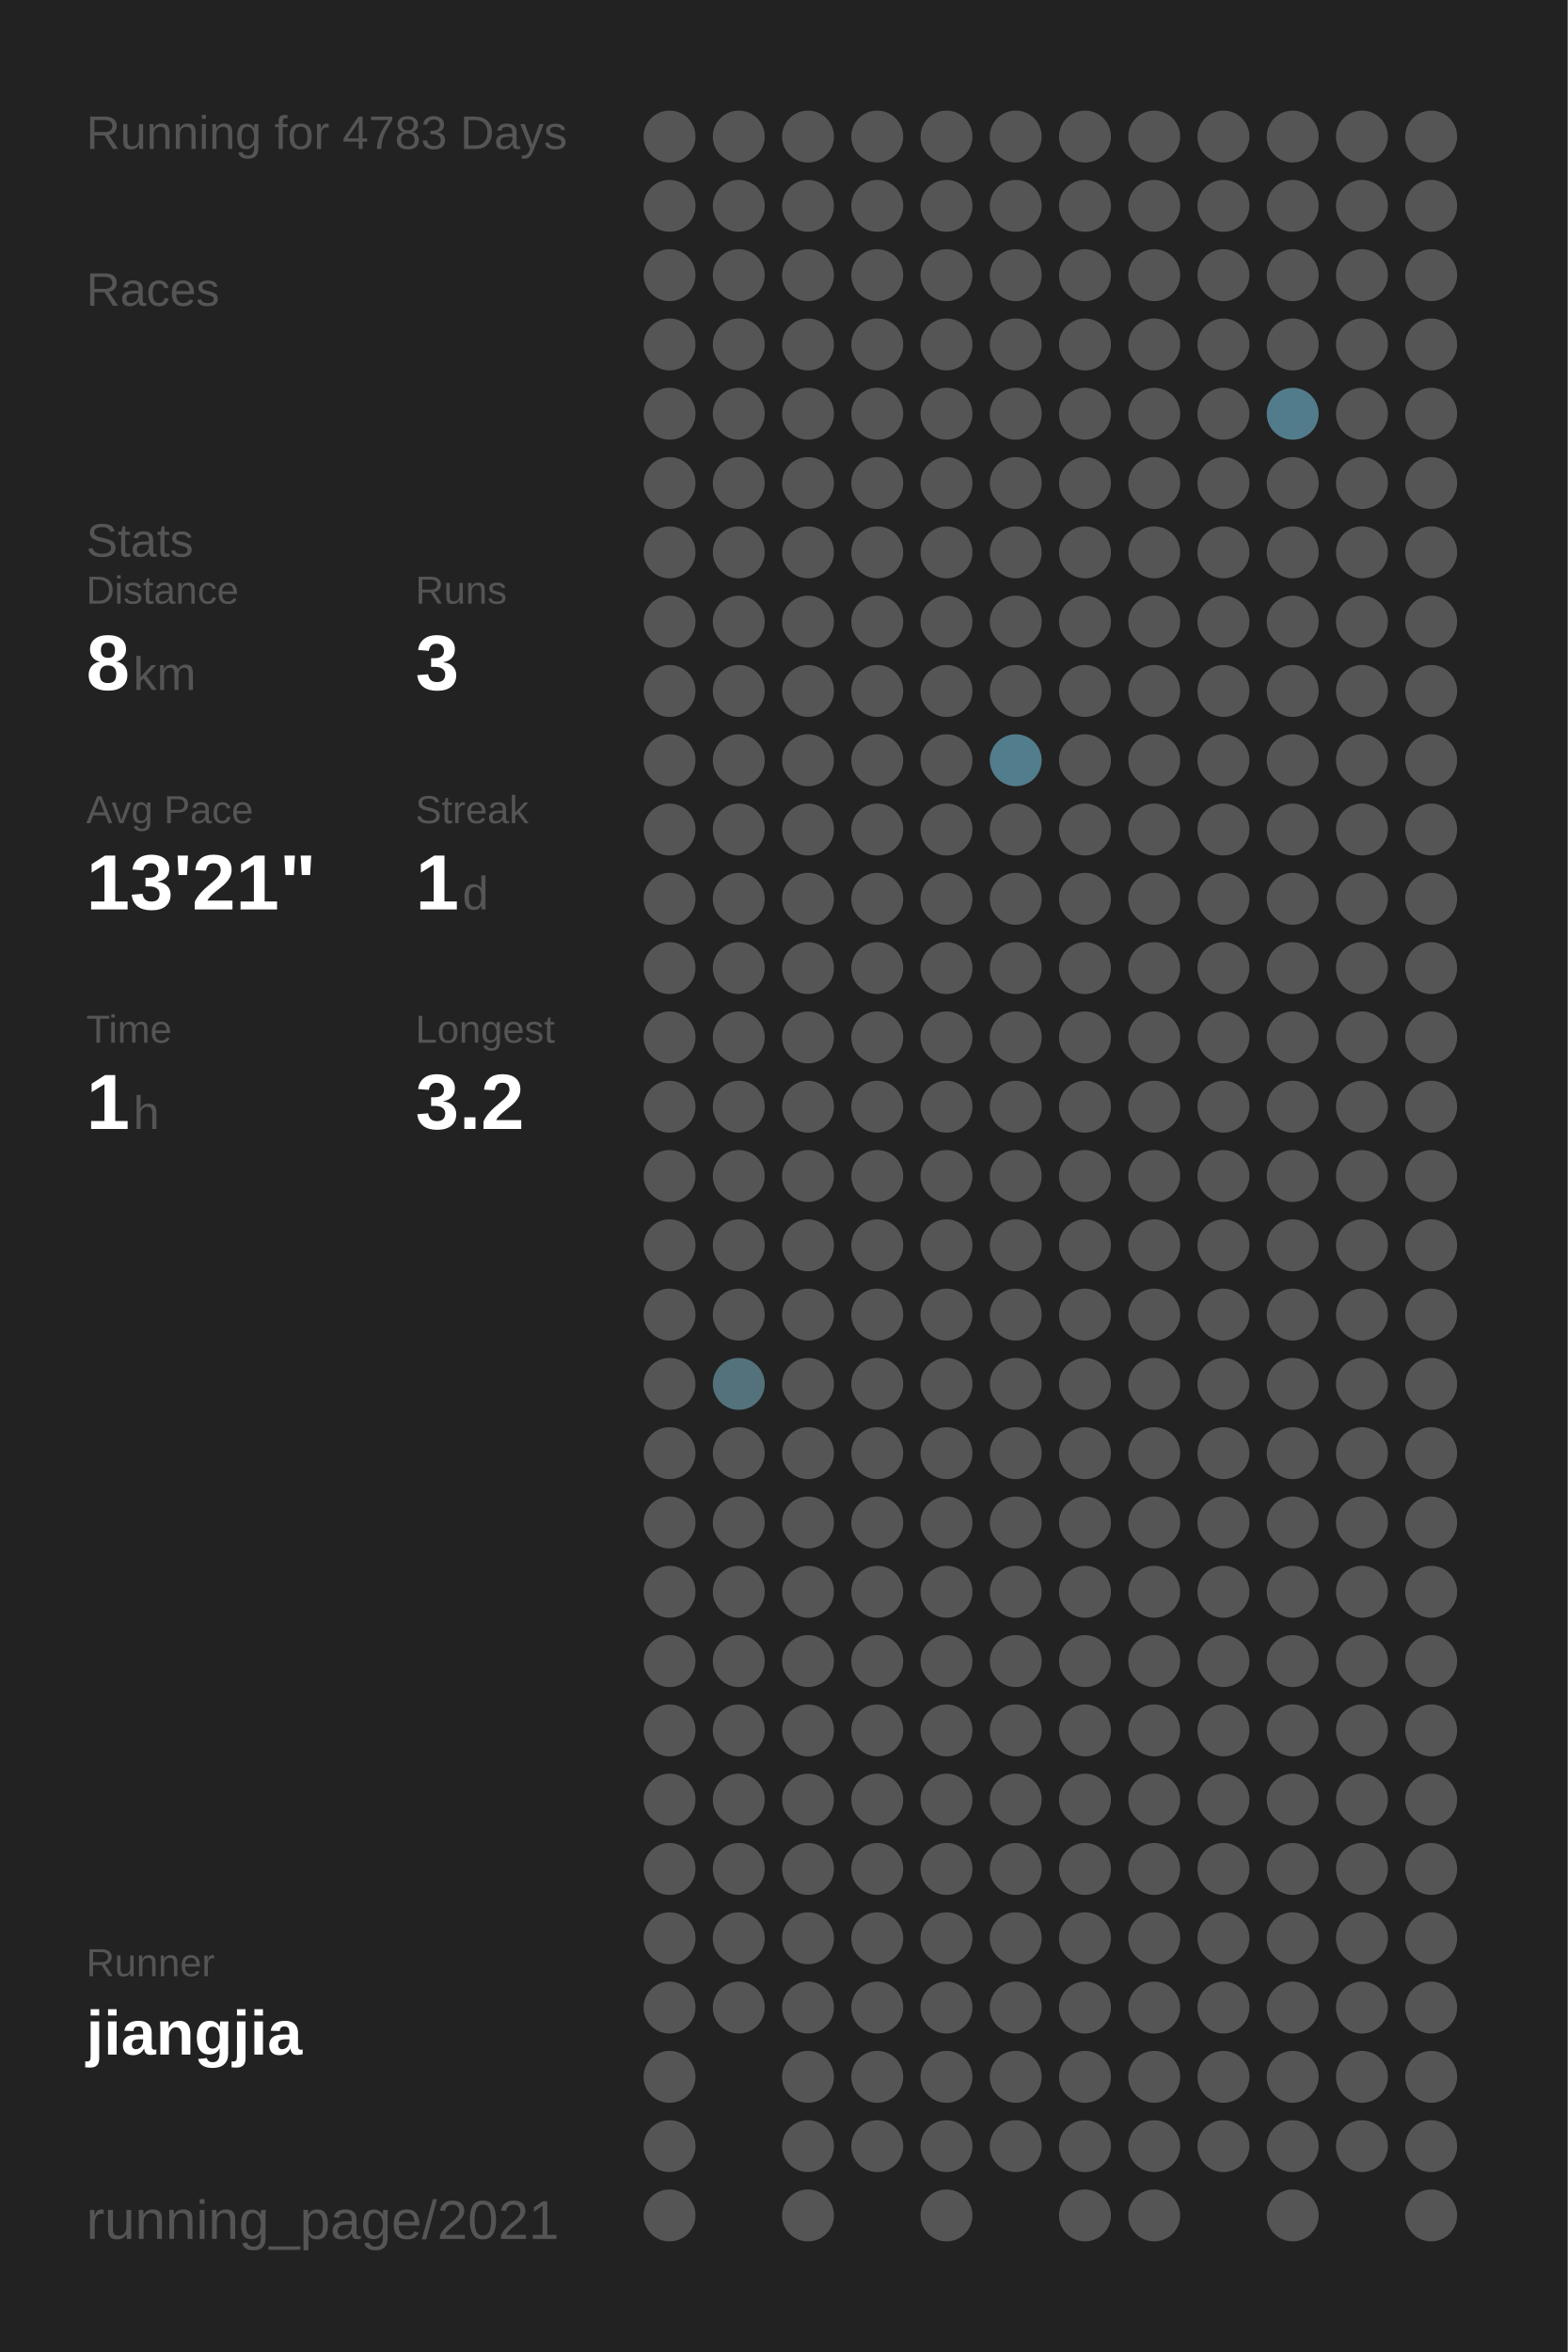
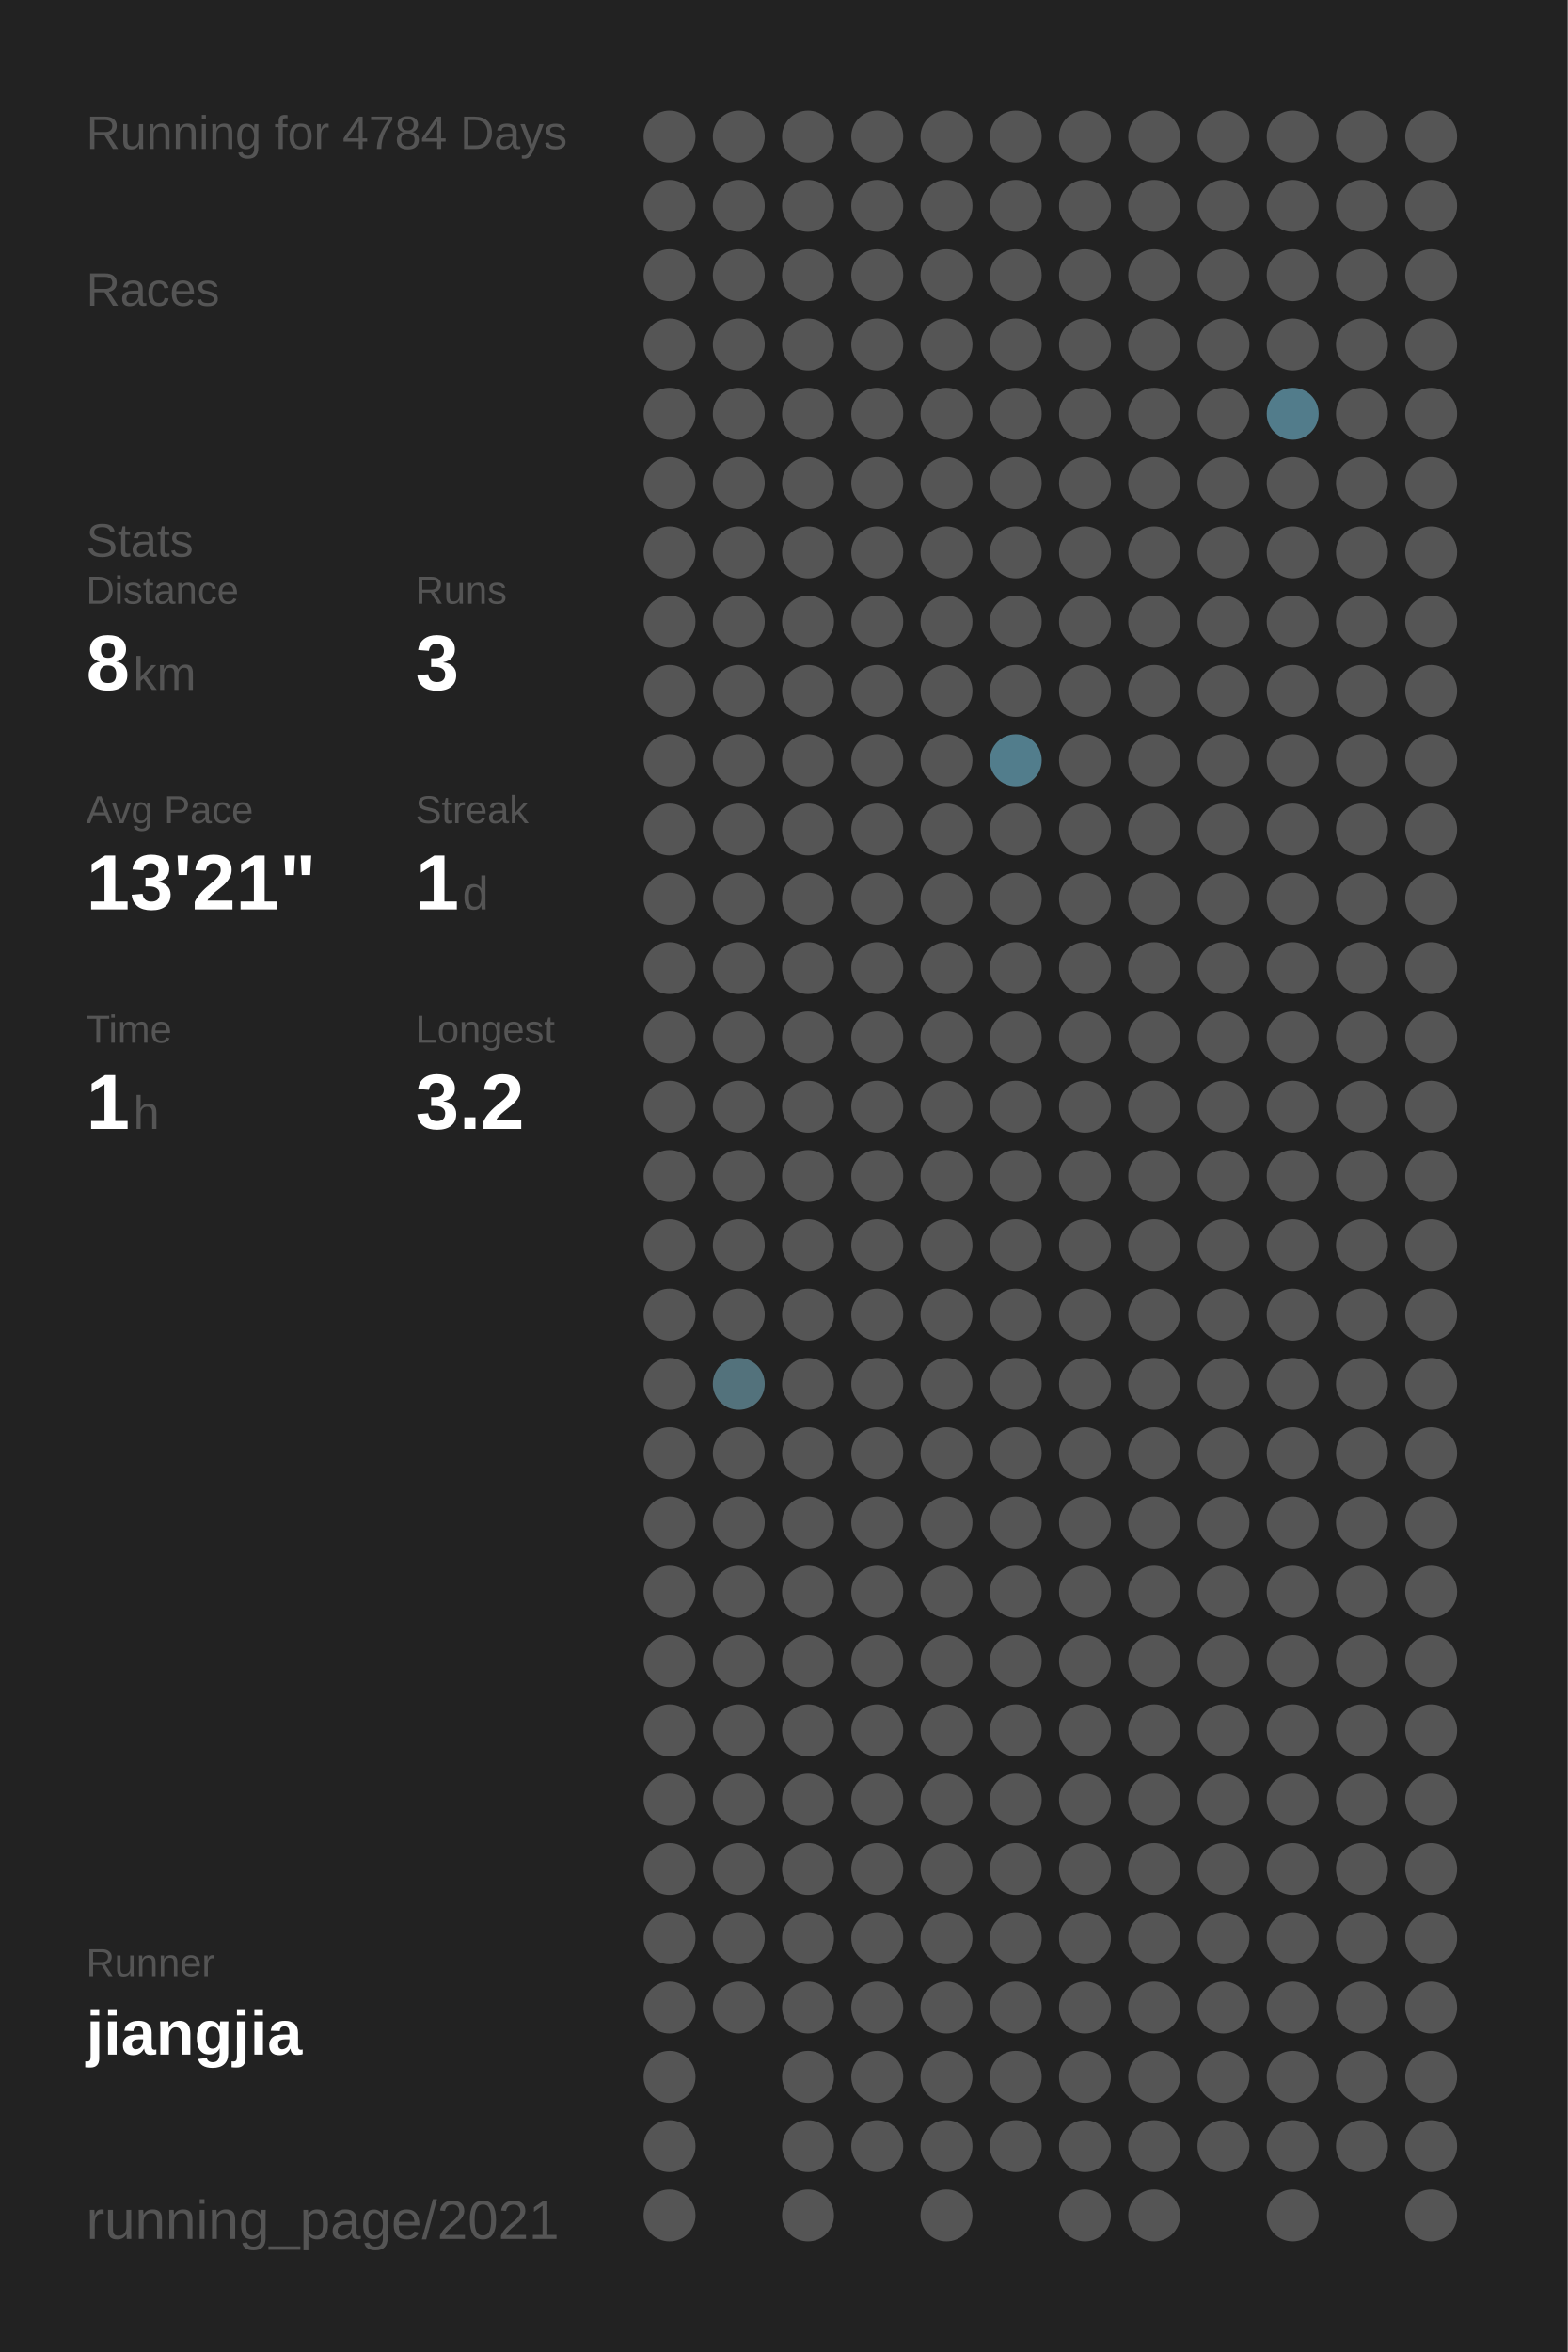
<svg xmlns="http://www.w3.org/2000/svg" baseProfile="full" height="300mm" version="1.1" viewBox="0,0,200,300" width="200mm">
  <defs />
  <rect fill="#222222" height="300" width="200" x="0" y="0" />
-   <text fill="#555555" style="font-size:6px; font-family:Arial;" x="11" y="19">Running for 4783 Days</text>
+   <text fill="#555555" style="font-size:6px; font-family:Arial;" x="11" y="19">Running for 4784 Days</text>
  <text fill="#555555" style="font-size:6px; font-family:Arial;" x="11" y="39">Races</text>
  <text fill="#555555" style="font-size:6px; font-family:Arial;" x="11" y="71">Stats</text>
  <text fill="#555555" style="font-size:5px; font-family:Arial;" x="11" y="77">Distance</text>
  <text fill="#FFFFFF" style="font-size:10px; font-family:Arial; font-weight:bold;" x="11" y="88">8</text>
  <text fill="#555555" style="font-size:6px; font-family:Arial;" x="17" y="88">km</text>
  <text fill="#555555" style="font-size:5px; font-family:Arial;" x="53" y="77">Runs</text>
  <text fill="#FFFFFF" style="font-size:10px; font-family:Arial; font-weight:bold;" x="53" y="88">3</text>
  <text fill="#555555" style="font-size:5px; font-family:Arial;" x="11" y="105">Avg Pace</text>
  <text fill="#FFFFFF" style="font-size:10px; font-family:Arial; font-weight:bold;" x="11" y="116">13'21"</text>
  <text fill="#555555" style="font-size:5px; font-family:Arial;" x="53" y="105">Streak</text>
  <text fill="#FFFFFF" style="font-size:10px; font-family:Arial; font-weight:bold;" x="53" y="116">1</text>
  <text fill="#555555" style="font-size:6px; font-family:Arial;" x="59" y="116">d</text>
  <text fill="#555555" style="font-size:5px; font-family:Arial;" x="11" y="133">Time</text>
  <text fill="#FFFFFF" style="font-size:10px; font-family:Arial; font-weight:bold;" x="11" y="144">1</text>
  <text fill="#555555" style="font-size:6px; font-family:Arial;" x="17" y="144">h</text>
  <text fill="#555555" style="font-size:5px; font-family:Arial;" x="53" y="133">Longest</text>
  <text fill="#FFFFFF" style="font-size:10px; font-family:Arial; font-weight:bold;" x="53" y="144">3.2</text>
  <text fill="#555555" style="font-size:5px; font-family:Arial;" x="11" y="252.065">Runner</text>
  <text fill="#FFFFFF" style="font-size:8px; font-family:Arial; font-weight:bold;" x="11" y="262.065">jiangjia</text>
  <text fill="#555555" style="font-size:7px; font-family:Arial;" x="11" y="285.581">running_page/2021</text>
  <circle cx="85.417" cy="17.419" fill="#555555" r="3.312" />
  <circle cx="85.417" cy="26.258" fill="#555555" r="3.312" />
  <circle cx="85.417" cy="35.097" fill="#555555" r="3.312" />
  <circle cx="85.417" cy="43.935" fill="#555555" r="3.312" />
  <circle cx="85.417" cy="52.774" fill="#555555" r="3.312" />
  <circle cx="85.417" cy="61.613" fill="#555555" r="3.312" />
  <circle cx="85.417" cy="70.452" fill="#555555" r="3.312" />
  <circle cx="85.417" cy="79.29" fill="#555555" r="3.312" />
  <circle cx="85.417" cy="88.129" fill="#555555" r="3.312" />
  <circle cx="85.417" cy="96.968" fill="#555555" r="3.312" />
  <circle cx="85.417" cy="105.806" fill="#555555" r="3.312" />
  <circle cx="85.417" cy="114.645" fill="#555555" r="3.312" />
  <circle cx="85.417" cy="123.484" fill="#555555" r="3.312" />
  <circle cx="85.417" cy="132.323" fill="#555555" r="3.312" />
  <circle cx="85.417" cy="141.161" fill="#555555" r="3.312" />
  <circle cx="85.417" cy="150" fill="#555555" r="3.312" />
  <circle cx="85.417" cy="158.839" fill="#555555" r="3.312" />
  <circle cx="85.417" cy="167.677" fill="#555555" r="3.312" />
  <circle cx="85.417" cy="176.516" fill="#555555" r="3.312" />
  <circle cx="85.417" cy="185.355" fill="#555555" r="3.312" />
  <circle cx="85.417" cy="194.194" fill="#555555" r="3.312" />
  <circle cx="85.417" cy="203.032" fill="#555555" r="3.312" />
  <circle cx="85.417" cy="211.871" fill="#555555" r="3.312" />
  <circle cx="85.417" cy="220.71" fill="#555555" r="3.312" />
  <circle cx="85.417" cy="229.548" fill="#555555" r="3.312" />
  <circle cx="85.417" cy="238.387" fill="#555555" r="3.312" />
  <circle cx="85.417" cy="247.226" fill="#555555" r="3.312" />
  <circle cx="85.417" cy="256.065" fill="#555555" r="3.312" />
  <circle cx="85.417" cy="264.903" fill="#555555" r="3.312" />
  <circle cx="85.417" cy="273.742" fill="#555555" r="3.312" />
  <circle cx="85.417" cy="282.581" fill="#555555" r="3.312" />
  <circle cx="94.25" cy="17.419" fill="#555555" r="3.312" />
  <circle cx="94.25" cy="26.258" fill="#555555" r="3.312" />
  <circle cx="94.25" cy="35.097" fill="#555555" r="3.312" />
  <circle cx="94.25" cy="43.935" fill="#555555" r="3.312" />
  <circle cx="94.25" cy="52.774" fill="#555555" r="3.312" />
  <circle cx="94.25" cy="61.613" fill="#555555" r="3.312" />
  <circle cx="94.25" cy="70.452" fill="#555555" r="3.312" />
  <circle cx="94.25" cy="79.29" fill="#555555" r="3.312" />
  <circle cx="94.25" cy="88.129" fill="#555555" r="3.312" />
  <circle cx="94.25" cy="96.968" fill="#555555" r="3.312" />
  <circle cx="94.25" cy="105.806" fill="#555555" r="3.312" />
  <circle cx="94.25" cy="114.645" fill="#555555" r="3.312" />
  <circle cx="94.25" cy="123.484" fill="#555555" r="3.312" />
  <circle cx="94.25" cy="132.323" fill="#555555" r="3.312" />
  <circle cx="94.25" cy="141.161" fill="#555555" r="3.312" />
  <circle cx="94.25" cy="150" fill="#555555" r="3.312" />
  <circle cx="94.25" cy="158.839" fill="#555555" r="3.312" />
  <circle cx="94.25" cy="167.677" fill="#555555" r="3.312" />
  <circle cx="94.25" cy="176.516" fill="#53727c" r="3.312" />
  <circle cx="94.25" cy="185.355" fill="#555555" r="3.312" />
  <circle cx="94.25" cy="194.194" fill="#555555" r="3.312" />
  <circle cx="94.25" cy="203.032" fill="#555555" r="3.312" />
  <circle cx="94.25" cy="211.871" fill="#555555" r="3.312" />
  <circle cx="94.25" cy="220.71" fill="#555555" r="3.312" />
  <circle cx="94.25" cy="229.548" fill="#555555" r="3.312" />
  <circle cx="94.25" cy="238.387" fill="#555555" r="3.312" />
  <circle cx="94.25" cy="247.226" fill="#555555" r="3.312" />
  <circle cx="94.25" cy="256.065" fill="#555555" r="3.312" />
  <circle cx="103.083" cy="17.419" fill="#555555" r="3.312" />
  <circle cx="103.083" cy="26.258" fill="#555555" r="3.312" />
  <circle cx="103.083" cy="35.097" fill="#555555" r="3.312" />
  <circle cx="103.083" cy="43.935" fill="#555555" r="3.312" />
  <circle cx="103.083" cy="52.774" fill="#555555" r="3.312" />
  <circle cx="103.083" cy="61.613" fill="#555555" r="3.312" />
  <circle cx="103.083" cy="70.452" fill="#555555" r="3.312" />
  <circle cx="103.083" cy="79.29" fill="#555555" r="3.312" />
  <circle cx="103.083" cy="88.129" fill="#555555" r="3.312" />
  <circle cx="103.083" cy="96.968" fill="#555555" r="3.312" />
  <circle cx="103.083" cy="105.806" fill="#555555" r="3.312" />
  <circle cx="103.083" cy="114.645" fill="#555555" r="3.312" />
  <circle cx="103.083" cy="123.484" fill="#555555" r="3.312" />
  <circle cx="103.083" cy="132.323" fill="#555555" r="3.312" />
  <circle cx="103.083" cy="141.161" fill="#555555" r="3.312" />
  <circle cx="103.083" cy="150" fill="#555555" r="3.312" />
  <circle cx="103.083" cy="158.839" fill="#555555" r="3.312" />
  <circle cx="103.083" cy="167.677" fill="#555555" r="3.312" />
  <circle cx="103.083" cy="176.516" fill="#555555" r="3.312" />
  <circle cx="103.083" cy="185.355" fill="#555555" r="3.312" />
  <circle cx="103.083" cy="194.194" fill="#555555" r="3.312" />
  <circle cx="103.083" cy="203.032" fill="#555555" r="3.312" />
  <circle cx="103.083" cy="211.871" fill="#555555" r="3.312" />
  <circle cx="103.083" cy="220.71" fill="#555555" r="3.312" />
  <circle cx="103.083" cy="229.548" fill="#555555" r="3.312" />
  <circle cx="103.083" cy="238.387" fill="#555555" r="3.312" />
  <circle cx="103.083" cy="247.226" fill="#555555" r="3.312" />
  <circle cx="103.083" cy="256.065" fill="#555555" r="3.312" />
  <circle cx="103.083" cy="264.903" fill="#555555" r="3.312" />
  <circle cx="103.083" cy="273.742" fill="#555555" r="3.312" />
  <circle cx="103.083" cy="282.581" fill="#555555" r="3.312" />
  <circle cx="111.917" cy="17.419" fill="#555555" r="3.312" />
  <circle cx="111.917" cy="26.258" fill="#555555" r="3.312" />
  <circle cx="111.917" cy="35.097" fill="#555555" r="3.312" />
  <circle cx="111.917" cy="43.935" fill="#555555" r="3.312" />
  <circle cx="111.917" cy="52.774" fill="#555555" r="3.312" />
  <circle cx="111.917" cy="61.613" fill="#555555" r="3.312" />
  <circle cx="111.917" cy="70.452" fill="#555555" r="3.312" />
  <circle cx="111.917" cy="79.29" fill="#555555" r="3.312" />
  <circle cx="111.917" cy="88.129" fill="#555555" r="3.312" />
  <circle cx="111.917" cy="96.968" fill="#555555" r="3.312" />
  <circle cx="111.917" cy="105.806" fill="#555555" r="3.312" />
  <circle cx="111.917" cy="114.645" fill="#555555" r="3.312" />
  <circle cx="111.917" cy="123.484" fill="#555555" r="3.312" />
  <circle cx="111.917" cy="132.323" fill="#555555" r="3.312" />
  <circle cx="111.917" cy="141.161" fill="#555555" r="3.312" />
  <circle cx="111.917" cy="150" fill="#555555" r="3.312" />
  <circle cx="111.917" cy="158.839" fill="#555555" r="3.312" />
  <circle cx="111.917" cy="167.677" fill="#555555" r="3.312" />
  <circle cx="111.917" cy="176.516" fill="#555555" r="3.312" />
  <circle cx="111.917" cy="185.355" fill="#555555" r="3.312" />
  <circle cx="111.917" cy="194.194" fill="#555555" r="3.312" />
  <circle cx="111.917" cy="203.032" fill="#555555" r="3.312" />
  <circle cx="111.917" cy="211.871" fill="#555555" r="3.312" />
  <circle cx="111.917" cy="220.71" fill="#555555" r="3.312" />
  <circle cx="111.917" cy="229.548" fill="#555555" r="3.312" />
  <circle cx="111.917" cy="238.387" fill="#555555" r="3.312" />
  <circle cx="111.917" cy="247.226" fill="#555555" r="3.312" />
  <circle cx="111.917" cy="256.065" fill="#555555" r="3.312" />
  <circle cx="111.917" cy="264.903" fill="#555555" r="3.312" />
  <circle cx="111.917" cy="273.742" fill="#555555" r="3.312" />
  <circle cx="120.75" cy="17.419" fill="#555555" r="3.312" />
  <circle cx="120.75" cy="26.258" fill="#555555" r="3.312" />
  <circle cx="120.75" cy="35.097" fill="#555555" r="3.312" />
  <circle cx="120.75" cy="43.935" fill="#555555" r="3.312" />
  <circle cx="120.75" cy="52.774" fill="#555555" r="3.312" />
  <circle cx="120.75" cy="61.613" fill="#555555" r="3.312" />
  <circle cx="120.75" cy="70.452" fill="#555555" r="3.312" />
  <circle cx="120.75" cy="79.29" fill="#555555" r="3.312" />
  <circle cx="120.75" cy="88.129" fill="#555555" r="3.312" />
  <circle cx="120.75" cy="96.968" fill="#555555" r="3.312" />
  <circle cx="120.75" cy="105.806" fill="#555555" r="3.312" />
  <circle cx="120.75" cy="114.645" fill="#555555" r="3.312" />
  <circle cx="120.75" cy="123.484" fill="#555555" r="3.312" />
  <circle cx="120.75" cy="132.323" fill="#555555" r="3.312" />
  <circle cx="120.75" cy="141.161" fill="#555555" r="3.312" />
  <circle cx="120.75" cy="150" fill="#555555" r="3.312" />
  <circle cx="120.75" cy="158.839" fill="#555555" r="3.312" />
  <circle cx="120.75" cy="167.677" fill="#555555" r="3.312" />
  <circle cx="120.75" cy="176.516" fill="#555555" r="3.312" />
  <circle cx="120.75" cy="185.355" fill="#555555" r="3.312" />
  <circle cx="120.75" cy="194.194" fill="#555555" r="3.312" />
  <circle cx="120.75" cy="203.032" fill="#555555" r="3.312" />
  <circle cx="120.75" cy="211.871" fill="#555555" r="3.312" />
  <circle cx="120.75" cy="220.71" fill="#555555" r="3.312" />
  <circle cx="120.75" cy="229.548" fill="#555555" r="3.312" />
  <circle cx="120.75" cy="238.387" fill="#555555" r="3.312" />
  <circle cx="120.75" cy="247.226" fill="#555555" r="3.312" />
  <circle cx="120.75" cy="256.065" fill="#555555" r="3.312" />
  <circle cx="120.75" cy="264.903" fill="#555555" r="3.312" />
  <circle cx="120.75" cy="273.742" fill="#555555" r="3.312" />
  <circle cx="120.75" cy="282.581" fill="#555555" r="3.312" />
  <circle cx="129.583" cy="17.419" fill="#555555" r="3.312" />
  <circle cx="129.583" cy="26.258" fill="#555555" r="3.312" />
  <circle cx="129.583" cy="35.097" fill="#555555" r="3.312" />
  <circle cx="129.583" cy="43.935" fill="#555555" r="3.312" />
  <circle cx="129.583" cy="52.774" fill="#555555" r="3.312" />
  <circle cx="129.583" cy="61.613" fill="#555555" r="3.312" />
  <circle cx="129.583" cy="70.452" fill="#555555" r="3.312" />
  <circle cx="129.583" cy="79.29" fill="#555555" r="3.312" />
  <circle cx="129.583" cy="88.129" fill="#555555" r="3.312" />
  <circle cx="129.583" cy="96.968" fill="#527d8c" r="3.312" />
  <circle cx="129.583" cy="105.806" fill="#555555" r="3.312" />
  <circle cx="129.583" cy="114.645" fill="#555555" r="3.312" />
  <circle cx="129.583" cy="123.484" fill="#555555" r="3.312" />
  <circle cx="129.583" cy="132.323" fill="#555555" r="3.312" />
  <circle cx="129.583" cy="141.161" fill="#555555" r="3.312" />
  <circle cx="129.583" cy="150" fill="#555555" r="3.312" />
  <circle cx="129.583" cy="158.839" fill="#555555" r="3.312" />
  <circle cx="129.583" cy="167.677" fill="#555555" r="3.312" />
  <circle cx="129.583" cy="176.516" fill="#555555" r="3.312" />
  <circle cx="129.583" cy="185.355" fill="#555555" r="3.312" />
  <circle cx="129.583" cy="194.194" fill="#555555" r="3.312" />
  <circle cx="129.583" cy="203.032" fill="#555555" r="3.312" />
  <circle cx="129.583" cy="211.871" fill="#555555" r="3.312" />
  <circle cx="129.583" cy="220.71" fill="#555555" r="3.312" />
  <circle cx="129.583" cy="229.548" fill="#555555" r="3.312" />
  <circle cx="129.583" cy="238.387" fill="#555555" r="3.312" />
  <circle cx="129.583" cy="247.226" fill="#555555" r="3.312" />
  <circle cx="129.583" cy="256.065" fill="#555555" r="3.312" />
  <circle cx="129.583" cy="264.903" fill="#555555" r="3.312" />
  <circle cx="129.583" cy="273.742" fill="#555555" r="3.312" />
  <circle cx="138.417" cy="17.419" fill="#555555" r="3.312" />
  <circle cx="138.417" cy="26.258" fill="#555555" r="3.312" />
  <circle cx="138.417" cy="35.097" fill="#555555" r="3.312" />
  <circle cx="138.417" cy="43.935" fill="#555555" r="3.312" />
  <circle cx="138.417" cy="52.774" fill="#555555" r="3.312" />
  <circle cx="138.417" cy="61.613" fill="#555555" r="3.312" />
  <circle cx="138.417" cy="70.452" fill="#555555" r="3.312" />
  <circle cx="138.417" cy="79.29" fill="#555555" r="3.312" />
  <circle cx="138.417" cy="88.129" fill="#555555" r="3.312" />
  <circle cx="138.417" cy="96.968" fill="#555555" r="3.312" />
  <circle cx="138.417" cy="105.806" fill="#555555" r="3.312" />
  <circle cx="138.417" cy="114.645" fill="#555555" r="3.312" />
  <circle cx="138.417" cy="123.484" fill="#555555" r="3.312" />
  <circle cx="138.417" cy="132.323" fill="#555555" r="3.312" />
  <circle cx="138.417" cy="141.161" fill="#555555" r="3.312" />
  <circle cx="138.417" cy="150" fill="#555555" r="3.312" />
  <circle cx="138.417" cy="158.839" fill="#555555" r="3.312" />
  <circle cx="138.417" cy="167.677" fill="#555555" r="3.312" />
  <circle cx="138.417" cy="176.516" fill="#555555" r="3.312" />
  <circle cx="138.417" cy="185.355" fill="#555555" r="3.312" />
  <circle cx="138.417" cy="194.194" fill="#555555" r="3.312" />
  <circle cx="138.417" cy="203.032" fill="#555555" r="3.312" />
  <circle cx="138.417" cy="211.871" fill="#555555" r="3.312" />
  <circle cx="138.417" cy="220.71" fill="#555555" r="3.312" />
  <circle cx="138.417" cy="229.548" fill="#555555" r="3.312" />
  <circle cx="138.417" cy="238.387" fill="#555555" r="3.312" />
  <circle cx="138.417" cy="247.226" fill="#555555" r="3.312" />
  <circle cx="138.417" cy="256.065" fill="#555555" r="3.312" />
  <circle cx="138.417" cy="264.903" fill="#555555" r="3.312" />
  <circle cx="138.417" cy="273.742" fill="#555555" r="3.312" />
  <circle cx="138.417" cy="282.581" fill="#555555" r="3.312" />
  <circle cx="147.25" cy="17.419" fill="#555555" r="3.312" />
  <circle cx="147.25" cy="26.258" fill="#555555" r="3.312" />
  <circle cx="147.25" cy="35.097" fill="#555555" r="3.312" />
  <circle cx="147.25" cy="43.935" fill="#555555" r="3.312" />
  <circle cx="147.25" cy="52.774" fill="#555555" r="3.312" />
  <circle cx="147.25" cy="61.613" fill="#555555" r="3.312" />
  <circle cx="147.25" cy="70.452" fill="#555555" r="3.312" />
  <circle cx="147.25" cy="79.29" fill="#555555" r="3.312" />
  <circle cx="147.25" cy="88.129" fill="#555555" r="3.312" />
  <circle cx="147.25" cy="96.968" fill="#555555" r="3.312" />
  <circle cx="147.25" cy="105.806" fill="#555555" r="3.312" />
  <circle cx="147.25" cy="114.645" fill="#555555" r="3.312" />
  <circle cx="147.25" cy="123.484" fill="#555555" r="3.312" />
  <circle cx="147.25" cy="132.323" fill="#555555" r="3.312" />
  <circle cx="147.25" cy="141.161" fill="#555555" r="3.312" />
  <circle cx="147.25" cy="150" fill="#555555" r="3.312" />
  <circle cx="147.25" cy="158.839" fill="#555555" r="3.312" />
  <circle cx="147.25" cy="167.677" fill="#555555" r="3.312" />
  <circle cx="147.25" cy="176.516" fill="#555555" r="3.312" />
  <circle cx="147.25" cy="185.355" fill="#555555" r="3.312" />
  <circle cx="147.25" cy="194.194" fill="#555555" r="3.312" />
  <circle cx="147.25" cy="203.032" fill="#555555" r="3.312" />
  <circle cx="147.25" cy="211.871" fill="#555555" r="3.312" />
  <circle cx="147.25" cy="220.71" fill="#555555" r="3.312" />
  <circle cx="147.25" cy="229.548" fill="#555555" r="3.312" />
  <circle cx="147.25" cy="238.387" fill="#555555" r="3.312" />
  <circle cx="147.25" cy="247.226" fill="#555555" r="3.312" />
  <circle cx="147.25" cy="256.065" fill="#555555" r="3.312" />
  <circle cx="147.25" cy="264.903" fill="#555555" r="3.312" />
  <circle cx="147.25" cy="273.742" fill="#555555" r="3.312" />
  <circle cx="147.25" cy="282.581" fill="#555555" r="3.312" />
  <circle cx="156.083" cy="17.419" fill="#555555" r="3.312" />
  <circle cx="156.083" cy="26.258" fill="#555555" r="3.312" />
  <circle cx="156.083" cy="35.097" fill="#555555" r="3.312" />
  <circle cx="156.083" cy="43.935" fill="#555555" r="3.312" />
  <circle cx="156.083" cy="52.774" fill="#555555" r="3.312" />
  <circle cx="156.083" cy="61.613" fill="#555555" r="3.312" />
  <circle cx="156.083" cy="70.452" fill="#555555" r="3.312" />
  <circle cx="156.083" cy="79.29" fill="#555555" r="3.312" />
  <circle cx="156.083" cy="88.129" fill="#555555" r="3.312" />
  <circle cx="156.083" cy="96.968" fill="#555555" r="3.312" />
  <circle cx="156.083" cy="105.806" fill="#555555" r="3.312" />
  <circle cx="156.083" cy="114.645" fill="#555555" r="3.312" />
  <circle cx="156.083" cy="123.484" fill="#555555" r="3.312" />
  <circle cx="156.083" cy="132.323" fill="#555555" r="3.312" />
  <circle cx="156.083" cy="141.161" fill="#555555" r="3.312" />
  <circle cx="156.083" cy="150" fill="#555555" r="3.312" />
  <circle cx="156.083" cy="158.839" fill="#555555" r="3.312" />
  <circle cx="156.083" cy="167.677" fill="#555555" r="3.312" />
  <circle cx="156.083" cy="176.516" fill="#555555" r="3.312" />
  <circle cx="156.083" cy="185.355" fill="#555555" r="3.312" />
  <circle cx="156.083" cy="194.194" fill="#555555" r="3.312" />
  <circle cx="156.083" cy="203.032" fill="#555555" r="3.312" />
  <circle cx="156.083" cy="211.871" fill="#555555" r="3.312" />
  <circle cx="156.083" cy="220.71" fill="#555555" r="3.312" />
  <circle cx="156.083" cy="229.548" fill="#555555" r="3.312" />
  <circle cx="156.083" cy="238.387" fill="#555555" r="3.312" />
  <circle cx="156.083" cy="247.226" fill="#555555" r="3.312" />
  <circle cx="156.083" cy="256.065" fill="#555555" r="3.312" />
  <circle cx="156.083" cy="264.903" fill="#555555" r="3.312" />
  <circle cx="156.083" cy="273.742" fill="#555555" r="3.312" />
  <circle cx="164.917" cy="17.419" fill="#555555" r="3.312" />
  <circle cx="164.917" cy="26.258" fill="#555555" r="3.312" />
  <circle cx="164.917" cy="35.097" fill="#555555" r="3.312" />
  <circle cx="164.917" cy="43.935" fill="#555555" r="3.312" />
  <circle cx="164.917" cy="52.774" fill="#527c8b" r="3.312" />
  <circle cx="164.917" cy="61.613" fill="#555555" r="3.312" />
  <circle cx="164.917" cy="70.452" fill="#555555" r="3.312" />
  <circle cx="164.917" cy="79.29" fill="#555555" r="3.312" />
  <circle cx="164.917" cy="88.129" fill="#555555" r="3.312" />
  <circle cx="164.917" cy="96.968" fill="#555555" r="3.312" />
  <circle cx="164.917" cy="105.806" fill="#555555" r="3.312" />
  <circle cx="164.917" cy="114.645" fill="#555555" r="3.312" />
  <circle cx="164.917" cy="123.484" fill="#555555" r="3.312" />
  <circle cx="164.917" cy="132.323" fill="#555555" r="3.312" />
  <circle cx="164.917" cy="141.161" fill="#555555" r="3.312" />
  <circle cx="164.917" cy="150" fill="#555555" r="3.312" />
  <circle cx="164.917" cy="158.839" fill="#555555" r="3.312" />
  <circle cx="164.917" cy="167.677" fill="#555555" r="3.312" />
  <circle cx="164.917" cy="176.516" fill="#555555" r="3.312" />
  <circle cx="164.917" cy="185.355" fill="#555555" r="3.312" />
  <circle cx="164.917" cy="194.194" fill="#555555" r="3.312" />
  <circle cx="164.917" cy="203.032" fill="#555555" r="3.312" />
  <circle cx="164.917" cy="211.871" fill="#555555" r="3.312" />
  <circle cx="164.917" cy="220.71" fill="#555555" r="3.312" />
  <circle cx="164.917" cy="229.548" fill="#555555" r="3.312" />
  <circle cx="164.917" cy="238.387" fill="#555555" r="3.312" />
  <circle cx="164.917" cy="247.226" fill="#555555" r="3.312" />
  <circle cx="164.917" cy="256.065" fill="#555555" r="3.312" />
  <circle cx="164.917" cy="264.903" fill="#555555" r="3.312" />
  <circle cx="164.917" cy="273.742" fill="#555555" r="3.312" />
  <circle cx="164.917" cy="282.581" fill="#555555" r="3.312" />
  <circle cx="173.75" cy="17.419" fill="#555555" r="3.312" />
  <circle cx="173.75" cy="26.258" fill="#555555" r="3.312" />
  <circle cx="173.75" cy="35.097" fill="#555555" r="3.312" />
  <circle cx="173.75" cy="43.935" fill="#555555" r="3.312" />
  <circle cx="173.75" cy="52.774" fill="#555555" r="3.312" />
  <circle cx="173.75" cy="61.613" fill="#555555" r="3.312" />
  <circle cx="173.75" cy="70.452" fill="#555555" r="3.312" />
  <circle cx="173.75" cy="79.29" fill="#555555" r="3.312" />
  <circle cx="173.75" cy="88.129" fill="#555555" r="3.312" />
  <circle cx="173.75" cy="96.968" fill="#555555" r="3.312" />
  <circle cx="173.75" cy="105.806" fill="#555555" r="3.312" />
  <circle cx="173.75" cy="114.645" fill="#555555" r="3.312" />
  <circle cx="173.75" cy="123.484" fill="#555555" r="3.312" />
  <circle cx="173.75" cy="132.323" fill="#555555" r="3.312" />
  <circle cx="173.75" cy="141.161" fill="#555555" r="3.312" />
  <circle cx="173.75" cy="150" fill="#555555" r="3.312" />
  <circle cx="173.75" cy="158.839" fill="#555555" r="3.312" />
  <circle cx="173.75" cy="167.677" fill="#555555" r="3.312" />
  <circle cx="173.75" cy="176.516" fill="#555555" r="3.312" />
  <circle cx="173.75" cy="185.355" fill="#555555" r="3.312" />
  <circle cx="173.75" cy="194.194" fill="#555555" r="3.312" />
  <circle cx="173.75" cy="203.032" fill="#555555" r="3.312" />
  <circle cx="173.75" cy="211.871" fill="#555555" r="3.312" />
  <circle cx="173.75" cy="220.71" fill="#555555" r="3.312" />
  <circle cx="173.75" cy="229.548" fill="#555555" r="3.312" />
  <circle cx="173.75" cy="238.387" fill="#555555" r="3.312" />
  <circle cx="173.75" cy="247.226" fill="#555555" r="3.312" />
  <circle cx="173.75" cy="256.065" fill="#555555" r="3.312" />
  <circle cx="173.75" cy="264.903" fill="#555555" r="3.312" />
  <circle cx="173.75" cy="273.742" fill="#555555" r="3.312" />
  <circle cx="182.583" cy="17.419" fill="#555555" r="3.312" />
  <circle cx="182.583" cy="26.258" fill="#555555" r="3.312" />
  <circle cx="182.583" cy="35.097" fill="#555555" r="3.312" />
  <circle cx="182.583" cy="43.935" fill="#555555" r="3.312" />
  <circle cx="182.583" cy="52.774" fill="#555555" r="3.312" />
  <circle cx="182.583" cy="61.613" fill="#555555" r="3.312" />
  <circle cx="182.583" cy="70.452" fill="#555555" r="3.312" />
  <circle cx="182.583" cy="79.29" fill="#555555" r="3.312" />
  <circle cx="182.583" cy="88.129" fill="#555555" r="3.312" />
  <circle cx="182.583" cy="96.968" fill="#555555" r="3.312" />
  <circle cx="182.583" cy="105.806" fill="#555555" r="3.312" />
  <circle cx="182.583" cy="114.645" fill="#555555" r="3.312" />
  <circle cx="182.583" cy="123.484" fill="#555555" r="3.312" />
  <circle cx="182.583" cy="132.323" fill="#555555" r="3.312" />
  <circle cx="182.583" cy="141.161" fill="#555555" r="3.312" />
  <circle cx="182.583" cy="150" fill="#555555" r="3.312" />
  <circle cx="182.583" cy="158.839" fill="#555555" r="3.312" />
  <circle cx="182.583" cy="167.677" fill="#555555" r="3.312" />
  <circle cx="182.583" cy="176.516" fill="#555555" r="3.312" />
  <circle cx="182.583" cy="185.355" fill="#555555" r="3.312" />
  <circle cx="182.583" cy="194.194" fill="#555555" r="3.312" />
  <circle cx="182.583" cy="203.032" fill="#555555" r="3.312" />
  <circle cx="182.583" cy="211.871" fill="#555555" r="3.312" />
  <circle cx="182.583" cy="220.71" fill="#555555" r="3.312" />
  <circle cx="182.583" cy="229.548" fill="#555555" r="3.312" />
  <circle cx="182.583" cy="238.387" fill="#555555" r="3.312" />
  <circle cx="182.583" cy="247.226" fill="#555555" r="3.312" />
  <circle cx="182.583" cy="256.065" fill="#555555" r="3.312" />
  <circle cx="182.583" cy="264.903" fill="#555555" r="3.312" />
  <circle cx="182.583" cy="273.742" fill="#555555" r="3.312" />
  <circle cx="182.583" cy="282.581" fill="#555555" r="3.312" />
</svg>
